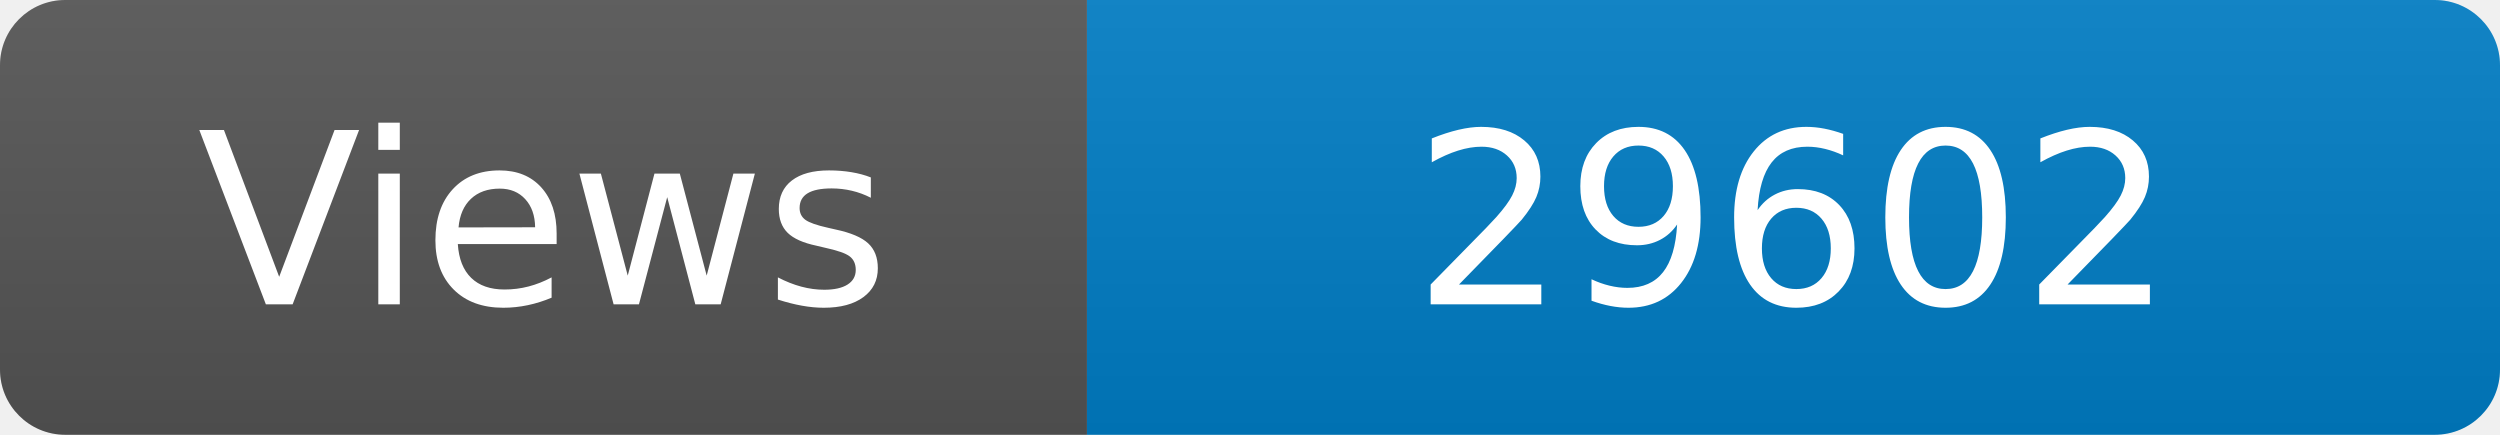
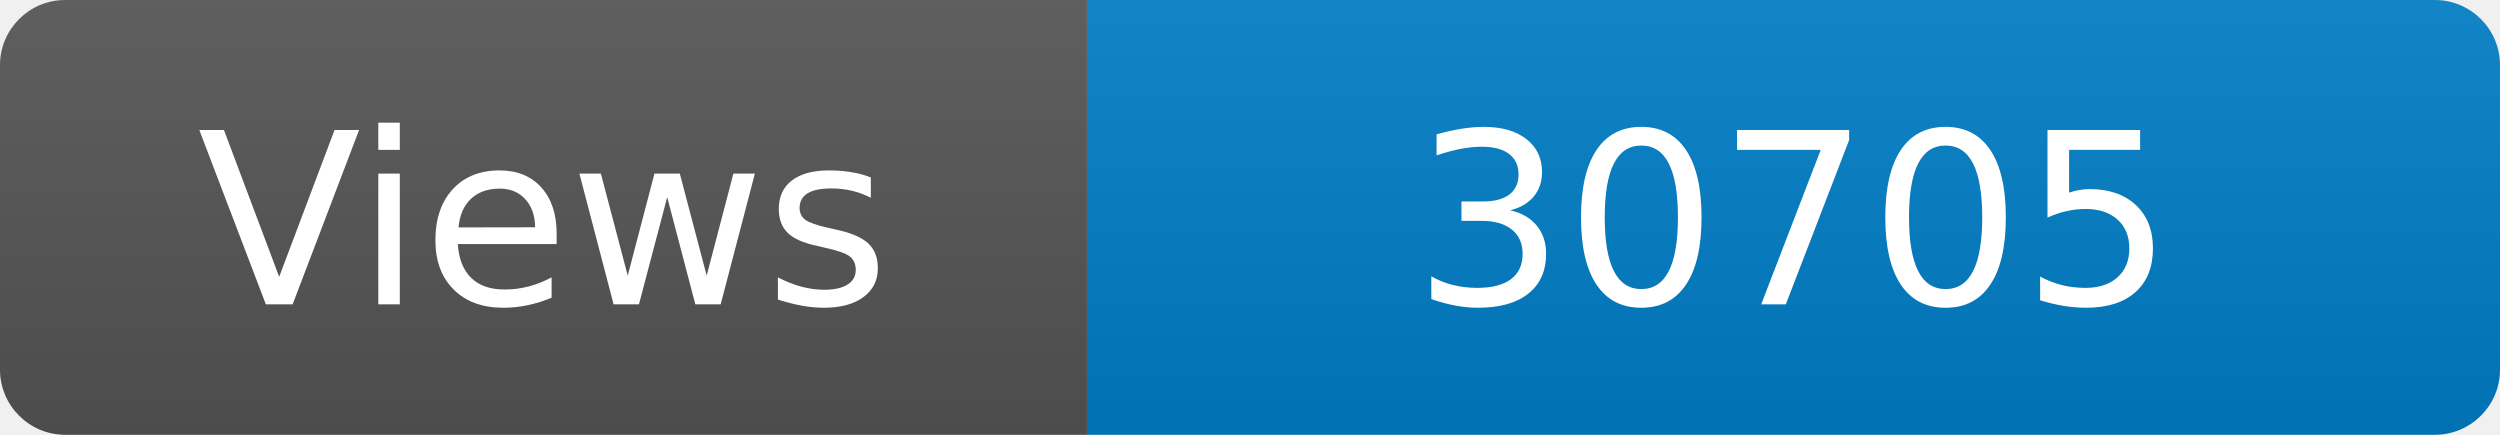
<svg xmlns="http://www.w3.org/2000/svg" width="115" height="20" role="img" aria-label="Maintained?: yes">
  <linearGradient id="s" x2="0" y2="100%">
    <stop offset="0" stop-color="#bbb" stop-opacity=".1" />
    <stop offset="1" stop-opacity=".1" />
  </linearGradient>
  <clipPath id="r">
    <rect width="115" height="20" rx="3" fill="#fff" />
  </clipPath>
  <g clip-path="url(#r)">
    <rect width="50" height="20" fill="#555" />
    <rect x="50" width="160" height="20" fill="#007ec6" />
    <rect width="115" height="20" fill="url(#s)" />
  </g>
  <g fill="#fff" text-anchor="middle" font-family="Verdana,Geneva,DejaVu Sans,sans-serif" font-size="110">
    <text x="250" y="140" transform="scale(.1)" fill="#fff">Views</text>
-     <text x="825" y="140" transform="scale(.1)" fill="#fff">29602</text>
+     <text x="825" y="140" transform="scale(.1)" fill="#fff">30705</text>
  </g>
</svg>
